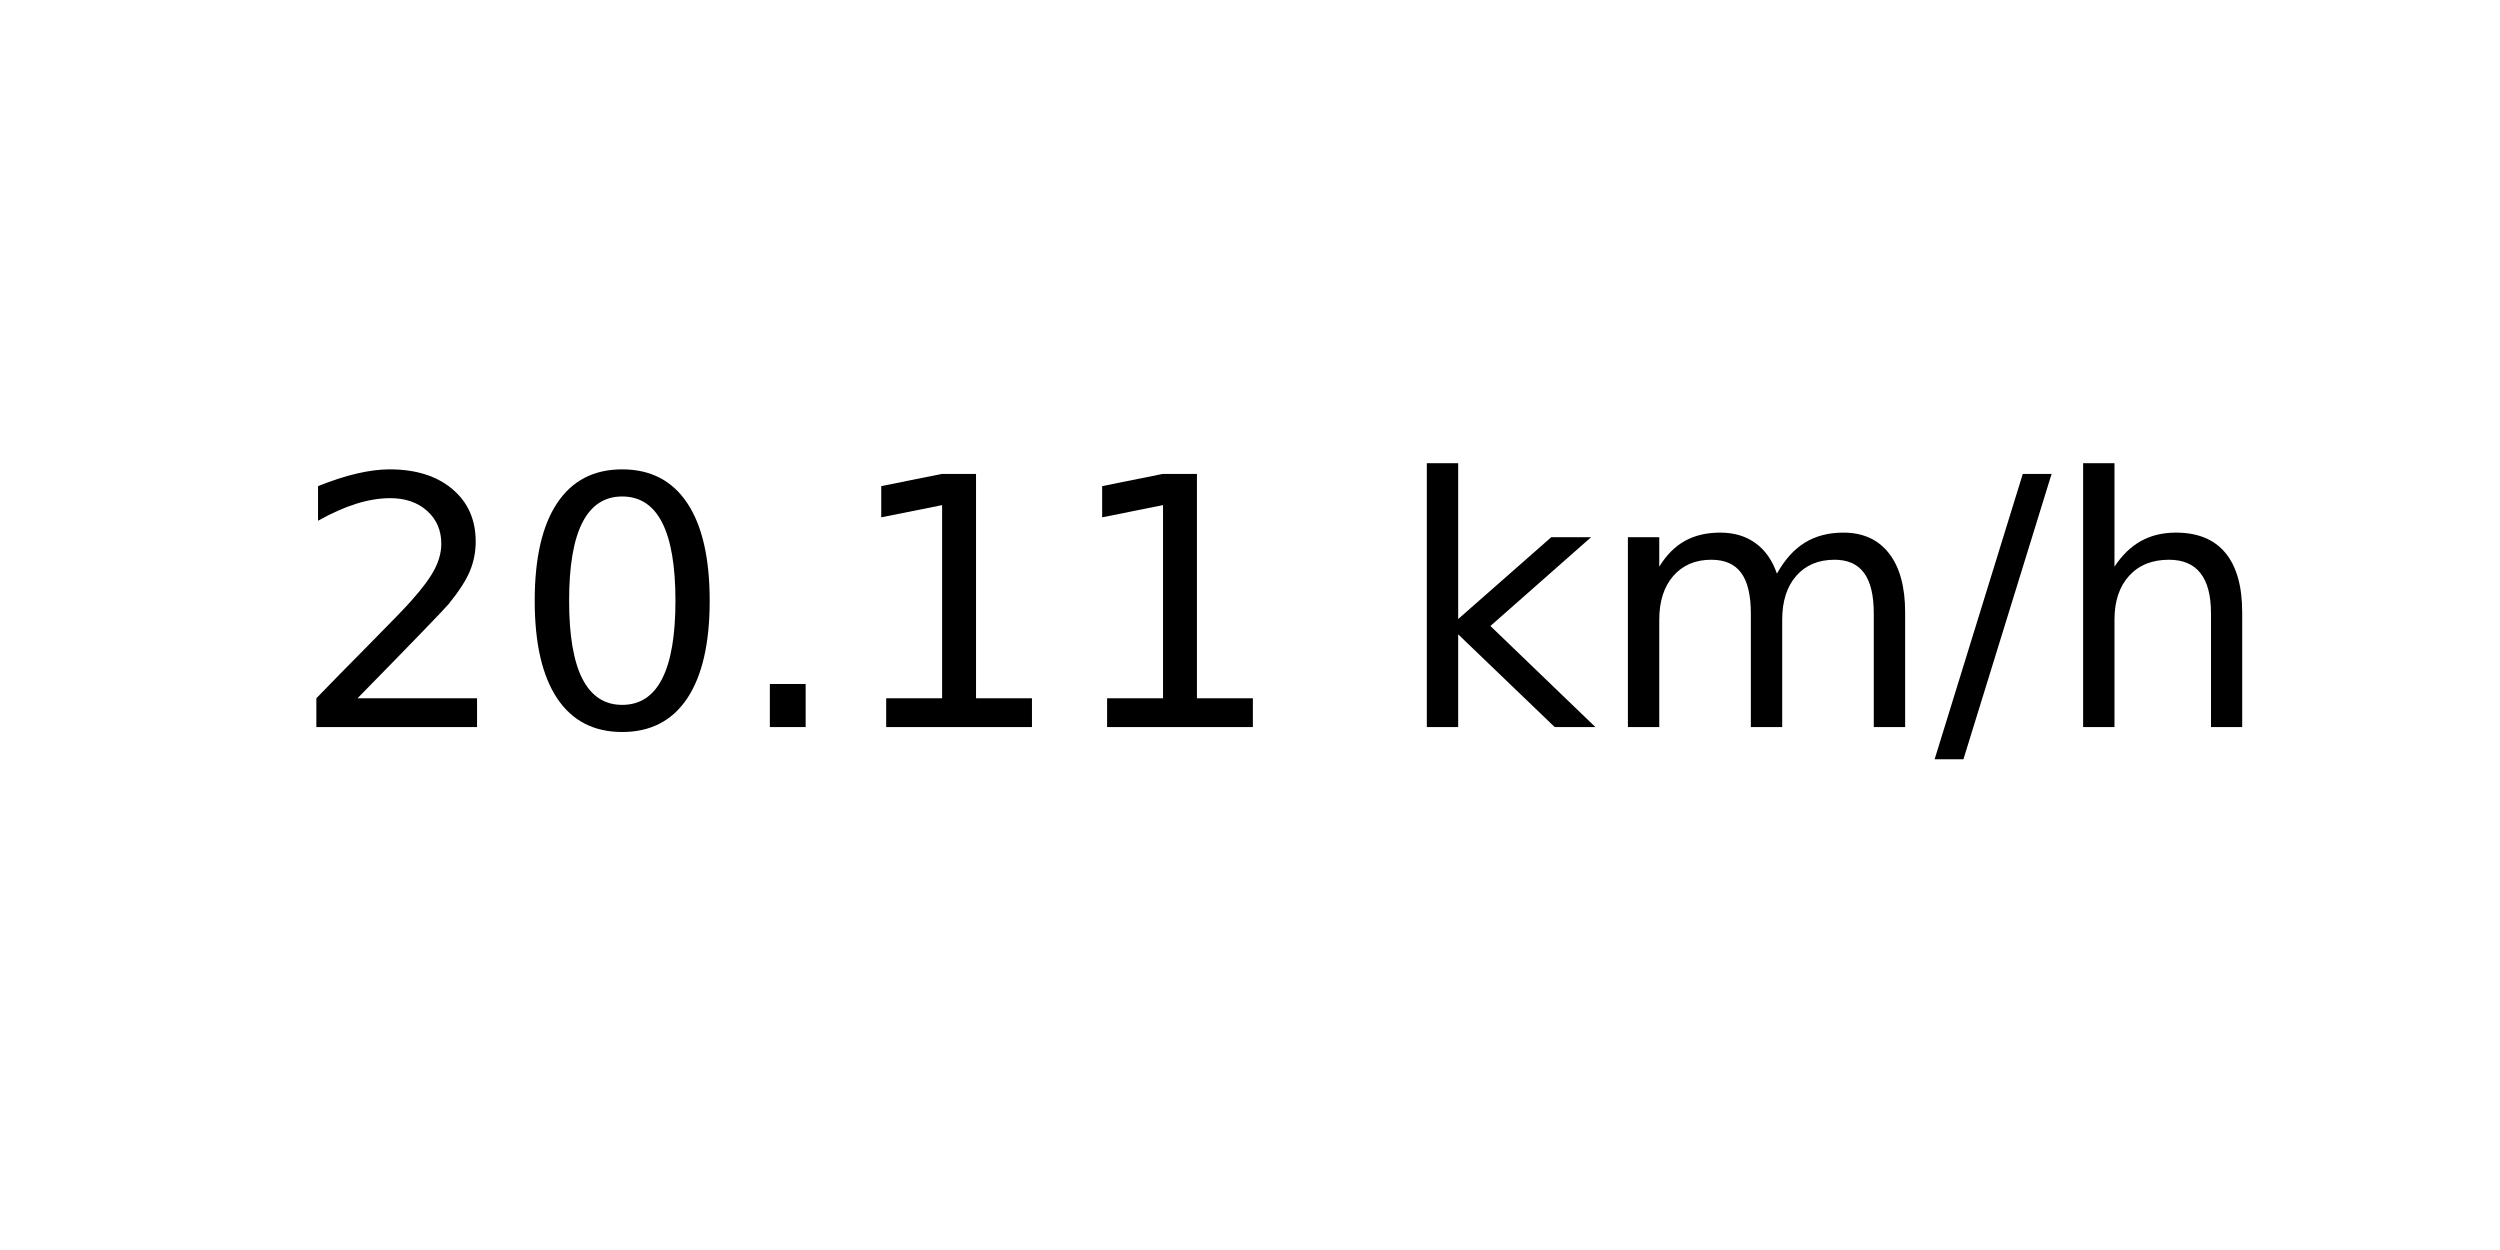
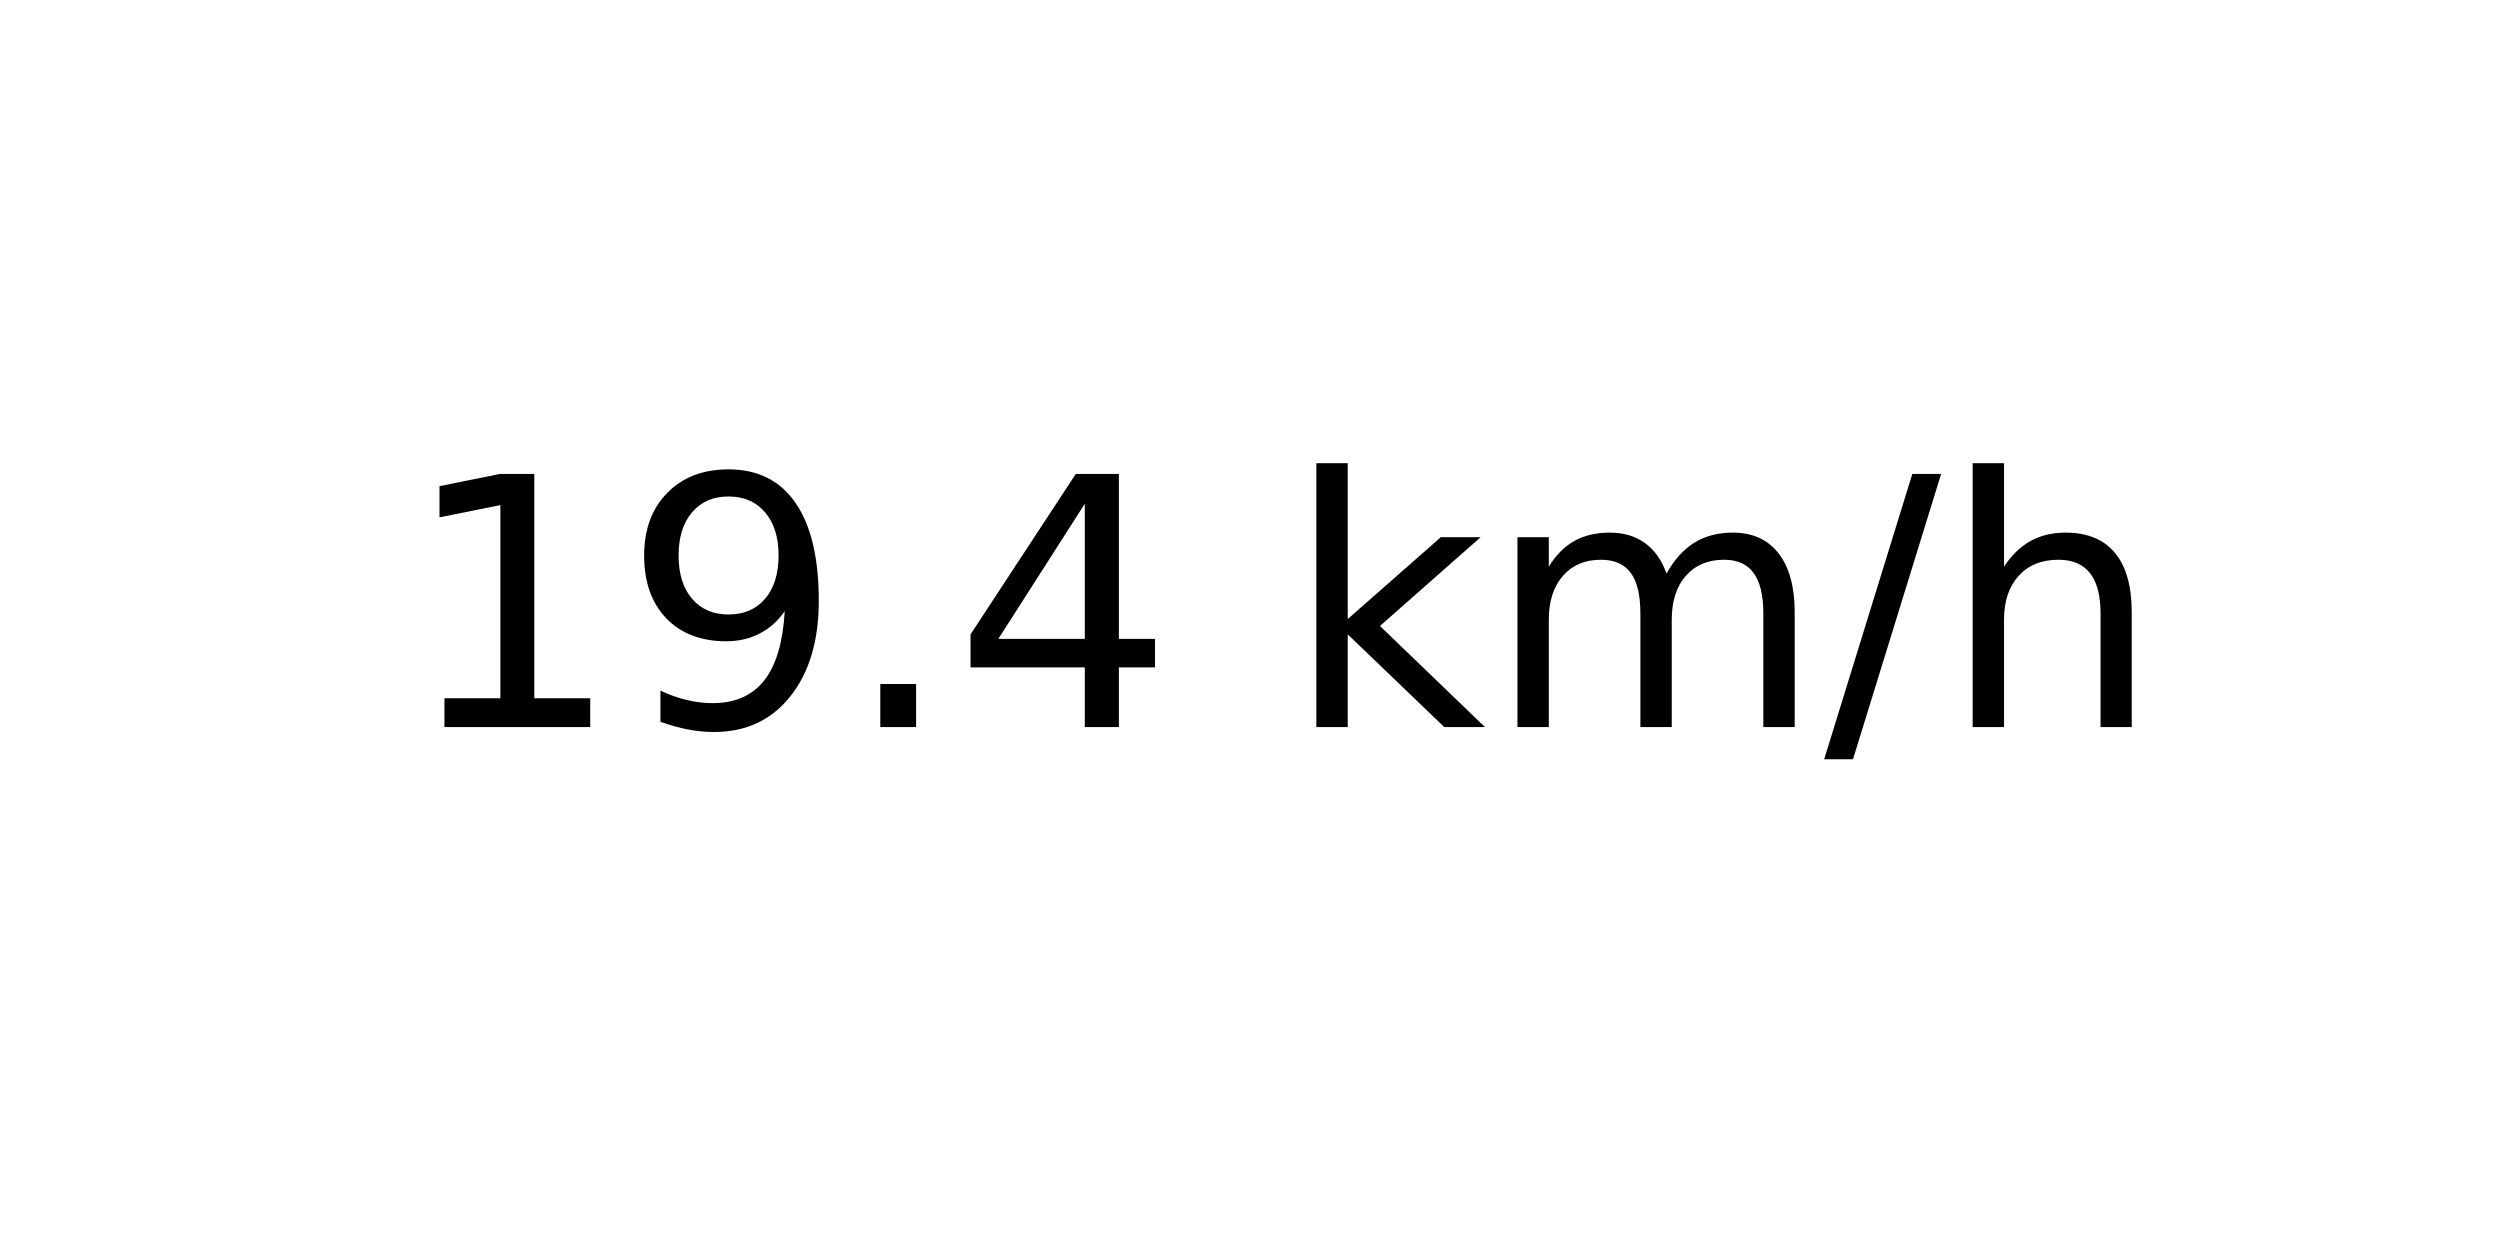
<svg xmlns="http://www.w3.org/2000/svg" xmlns:xlink="http://www.w3.org/1999/xlink" width="72pt" height="36pt" viewBox="0 0 72 36" version="1.1">
  <defs>
    <style type="text/css">*{stroke-linejoin: round; stroke-linecap: butt}</style>
  </defs>
  <g id="figure_1">
    <g id="axes_1">
      <g id="text_1">
-         <g transform="translate(8.378125 20.93937) scale(0.1 -0.1)">
+         <g transform="translate(11.55937 20.93937) scale(0.1 -0.1)">
          <defs>
-             <path id="DejaVuSans-32" d="M 1228 531  L 3431 531  L 3431 0  L 469 0  L 469 531  Q 828 903 1448 1529  Q 2069 2156 2228 2338  Q 2531 2678 2651 2914  Q 2772 3150 2772 3378  Q 2772 3750 2511 3984  Q 2250 4219 1831 4219  Q 1534 4219 1204 4116  Q 875 4013 500 3803  L 500 4441  Q 881 4594 1212 4672  Q 1544 4750 1819 4750  Q 2544 4750 2975 4387  Q 3406 4025 3406 3419  Q 3406 3131 3298 2873  Q 3191 2616 2906 2266  Q 2828 2175 2409 1742  Q 1991 1309 1228 531  z " transform="scale(0.015625)" />
-             <path id="DejaVuSans-30" d="M 2034 4250  Q 1547 4250 1301 3770  Q 1056 3291 1056 2328  Q 1056 1369 1301 889  Q 1547 409 2034 409  Q 2525 409 2770 889  Q 3016 1369 3016 2328  Q 3016 3291 2770 3770  Q 2525 4250 2034 4250  z M 2034 4750  Q 2819 4750 3233 4129  Q 3647 3509 3647 2328  Q 3647 1150 3233 529  Q 2819 -91 2034 -91  Q 1250 -91 836 529  Q 422 1150 422 2328  Q 422 3509 836 4129  Q 1250 4750 2034 4750  z " transform="scale(0.015625)" />
+             <path id="DejaVuSans-31" d="M 794 531  L 1825 531  L 1825 4091  L 703 3866  L 703 4441  L 1819 4666  L 2450 4666  L 2450 531  L 3481 531  L 3481 0  L 794 0  L 794 531  z " transform="scale(0.015625)" />
+             <path id="DejaVuSans-39" d="M 703 97  L 703 672  Q 941 559 1184 500  Q 1428 441 1663 441  Q 2288 441 2617 861  Q 2947 1281 2994 2138  Q 2813 1869 2534 1725  Q 2256 1581 1919 1581  Q 1219 1581 811 2004  Q 403 2428 403 3163  Q 403 3881 828 4315  Q 1253 4750 1959 4750  Q 2769 4750 3195 4129  Q 3622 3509 3622 2328  Q 3622 1225 3098 567  Q 2575 -91 1691 -91  Q 1453 -91 1209 -44  Q 966 3 703 97  z M 1959 2075  Q 2384 2075 2632 2365  Q 2881 2656 2881 3163  Q 2881 3666 2632 3958  Q 2384 4250 1959 4250  Q 1534 4250 1286 3958  Q 1038 3666 1038 3163  Q 1038 2656 1286 2365  Q 1534 2075 1959 2075  z " transform="scale(0.015625)" />
            <path id="DejaVuSans-2e" d="M 684 794  L 1344 794  L 1344 0  L 684 0  L 684 794  z " transform="scale(0.015625)" />
-             <path id="DejaVuSans-31" d="M 794 531  L 1825 531  L 1825 4091  L 703 3866  L 703 4441  L 1819 4666  L 2450 4666  L 2450 531  L 3481 531  L 3481 0  L 794 0  L 794 531  z " transform="scale(0.015625)" />
+             <path id="DejaVuSans-34" d="M 2419 4116  L 825 1625  L 2419 1625  L 2419 4116  z M 2253 4666  L 3047 4666  L 3047 1625  L 3713 1625  L 3713 1100  L 3047 1100  L 3047 0  L 2419 0  L 2419 1100  L 313 1100  L 313 1709  L 2253 4666  z " transform="scale(0.015625)" />
            <path id="DejaVuSans-20" transform="scale(0.015625)" />
            <path id="DejaVuSans-6b" d="M 581 4863  L 1159 4863  L 1159 1991  L 2875 3500  L 3609 3500  L 1753 1863  L 3688 0  L 2938 0  L 1159 1709  L 1159 0  L 581 0  L 581 4863  z " transform="scale(0.015625)" />
            <path id="DejaVuSans-6d" d="M 3328 2828  Q 3544 3216 3844 3400  Q 4144 3584 4550 3584  Q 5097 3584 5394 3201  Q 5691 2819 5691 2113  L 5691 0  L 5113 0  L 5113 2094  Q 5113 2597 4934 2840  Q 4756 3084 4391 3084  Q 3944 3084 3684 2787  Q 3425 2491 3425 1978  L 3425 0  L 2847 0  L 2847 2094  Q 2847 2600 2669 2842  Q 2491 3084 2119 3084  Q 1678 3084 1418 2786  Q 1159 2488 1159 1978  L 1159 0  L 581 0  L 581 3500  L 1159 3500  L 1159 2956  Q 1356 3278 1631 3431  Q 1906 3584 2284 3584  Q 2666 3584 2933 3390  Q 3200 3197 3328 2828  z " transform="scale(0.015625)" />
            <path id="DejaVuSans-2f" d="M 1625 4666  L 2156 4666  L 531 -594  L 0 -594  L 1625 4666  z " transform="scale(0.015625)" />
            <path id="DejaVuSans-68" d="M 3513 2113  L 3513 0  L 2938 0  L 2938 2094  Q 2938 2591 2744 2837  Q 2550 3084 2163 3084  Q 1697 3084 1428 2787  Q 1159 2491 1159 1978  L 1159 0  L 581 0  L 581 4863  L 1159 4863  L 1159 2956  Q 1366 3272 1645 3428  Q 1925 3584 2291 3584  Q 2894 3584 3203 3211  Q 3513 2838 3513 2113  z " transform="scale(0.015625)" />
          </defs>
-           <use xlink:href="#DejaVuSans-32" />
-           <use xlink:href="#DejaVuSans-30" x="63.623" />
+           <use xlink:href="#DejaVuSans-31" />
+           <use xlink:href="#DejaVuSans-39" x="63.623" />
          <use xlink:href="#DejaVuSans-2e" x="127.246" />
-           <use xlink:href="#DejaVuSans-31" x="159.033" />
-           <use xlink:href="#DejaVuSans-31" x="222.656" />
-           <use xlink:href="#DejaVuSans-20" x="286.279" />
-           <use xlink:href="#DejaVuSans-6b" x="318.066" />
-           <use xlink:href="#DejaVuSans-6d" x="375.977" />
-           <use xlink:href="#DejaVuSans-2f" x="473.389" />
-           <use xlink:href="#DejaVuSans-68" x="507.08" />
+           <use xlink:href="#DejaVuSans-34" x="159.033" />
+           <use xlink:href="#DejaVuSans-20" x="222.656" />
+           <use xlink:href="#DejaVuSans-6b" x="254.443" />
+           <use xlink:href="#DejaVuSans-6d" x="312.354" />
+           <use xlink:href="#DejaVuSans-2f" x="409.766" />
+           <use xlink:href="#DejaVuSans-68" x="443.457" />
        </g>
      </g>
    </g>
  </g>
</svg>
